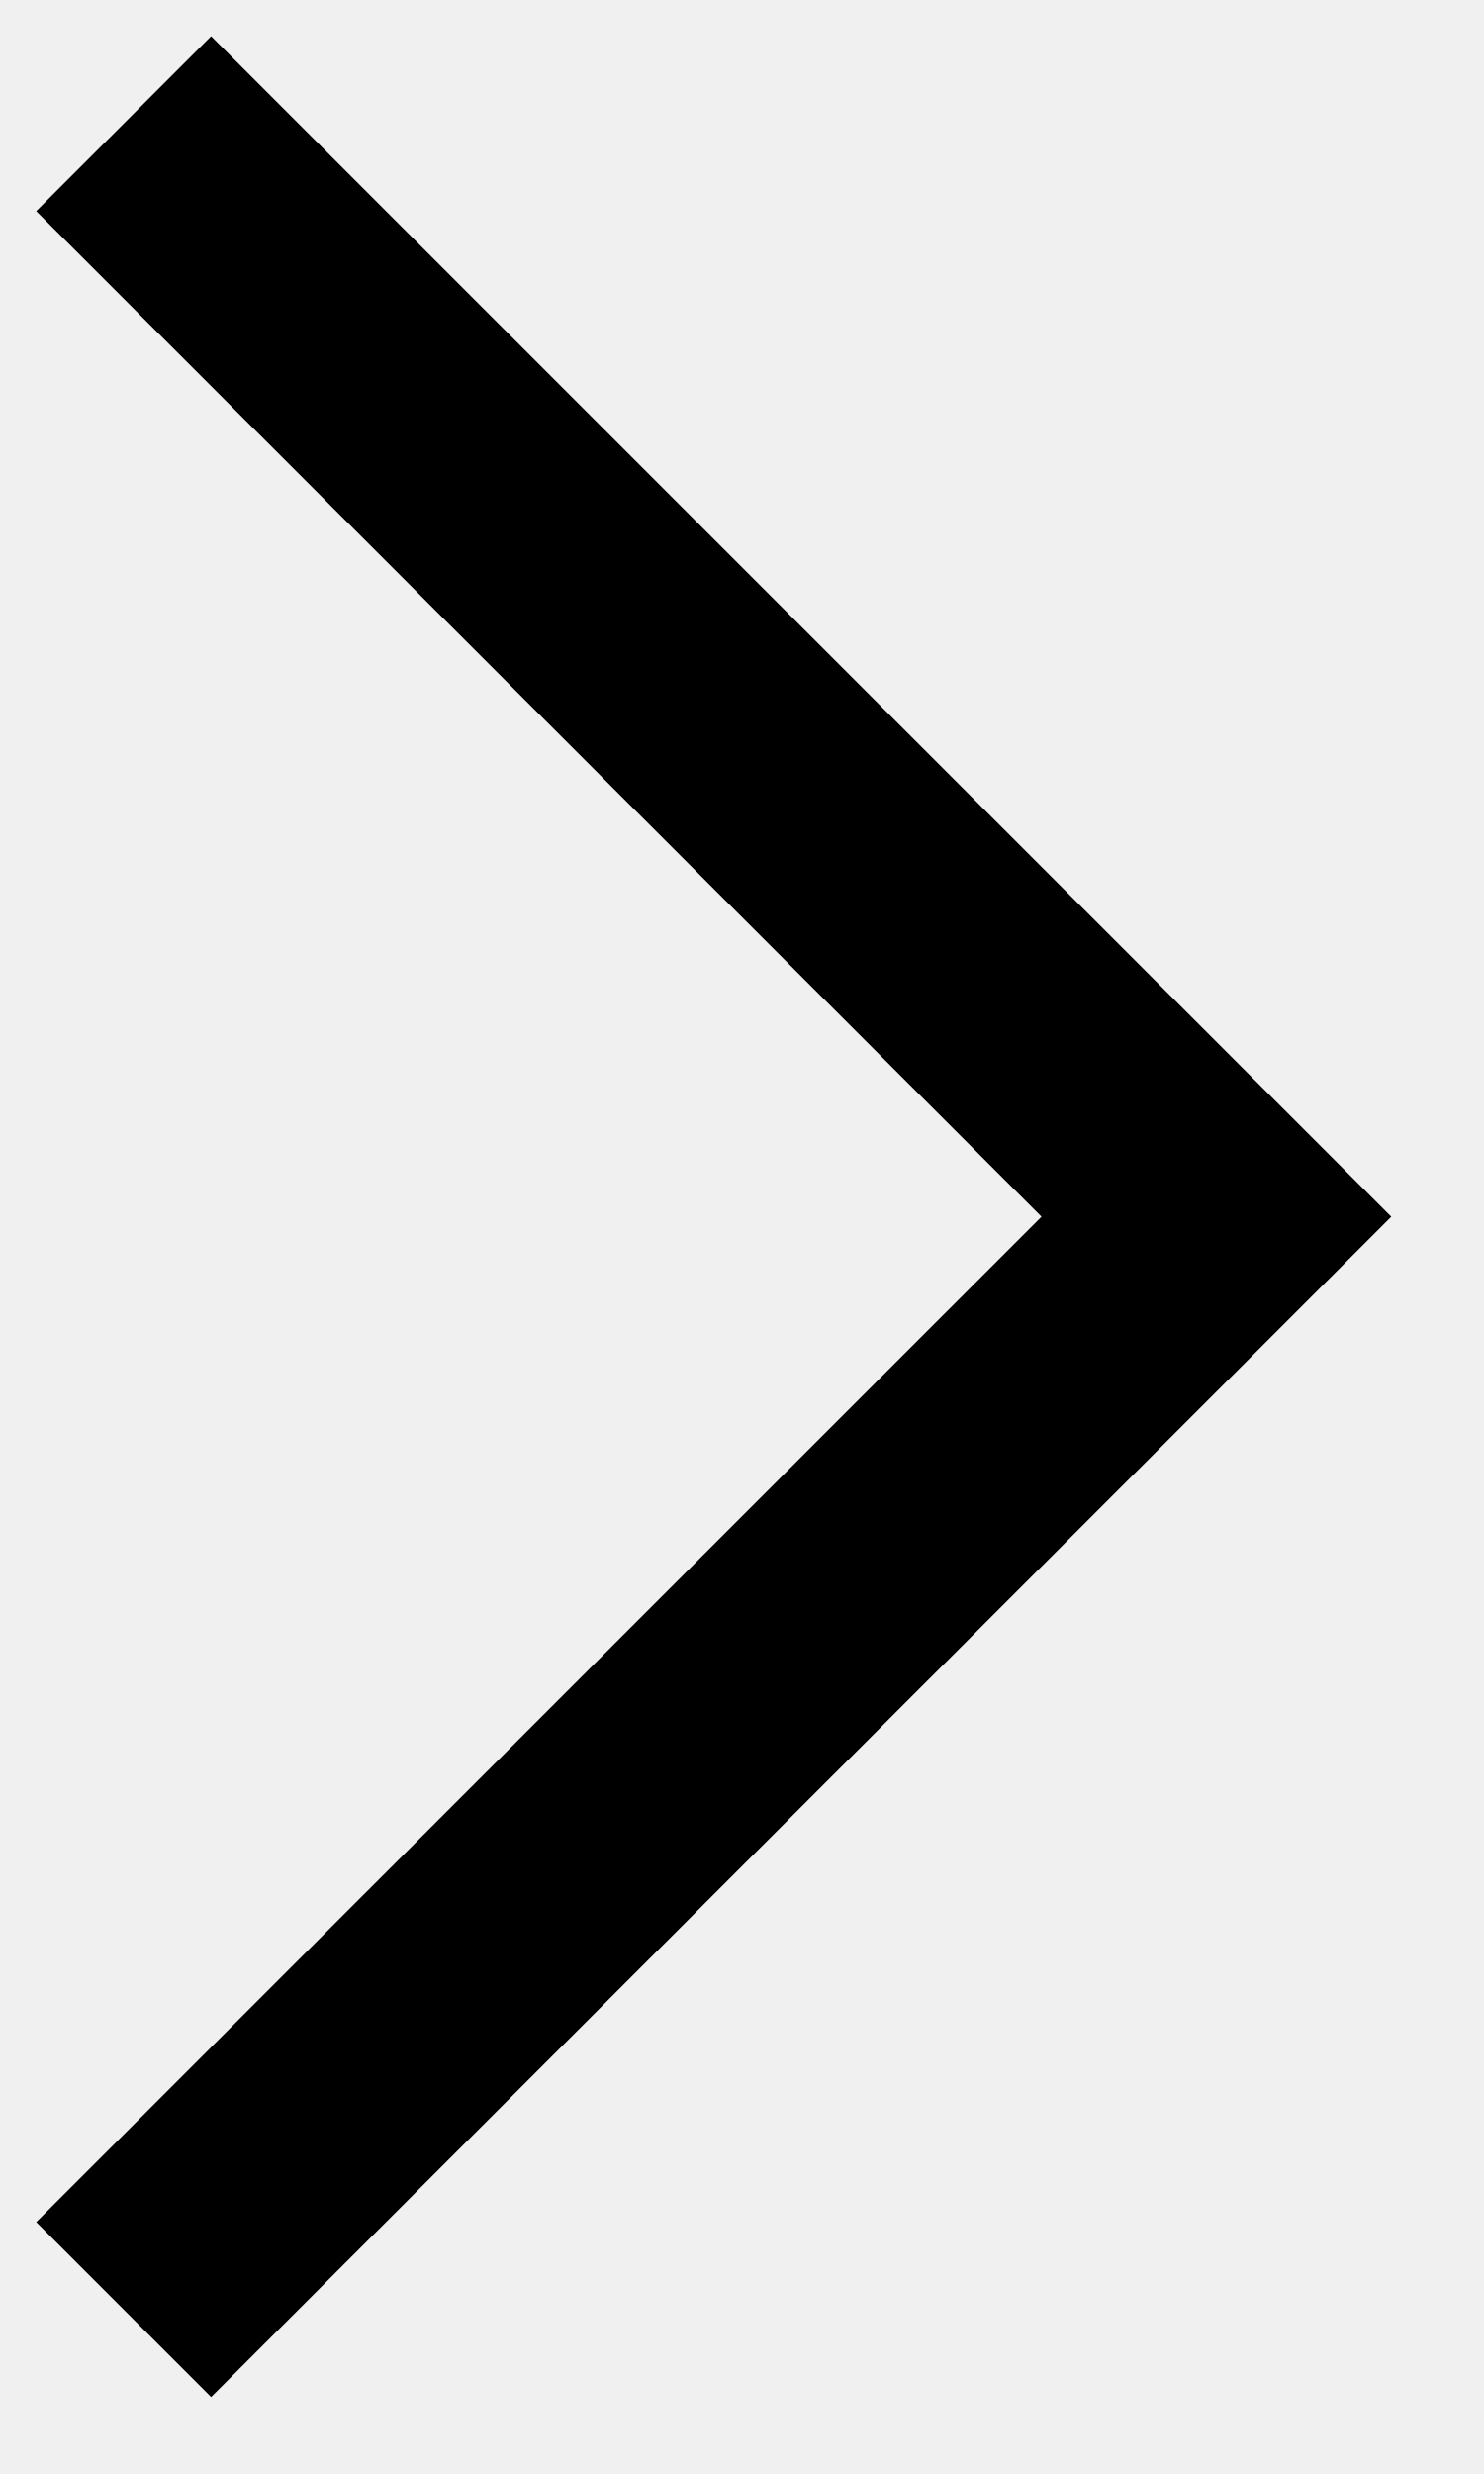
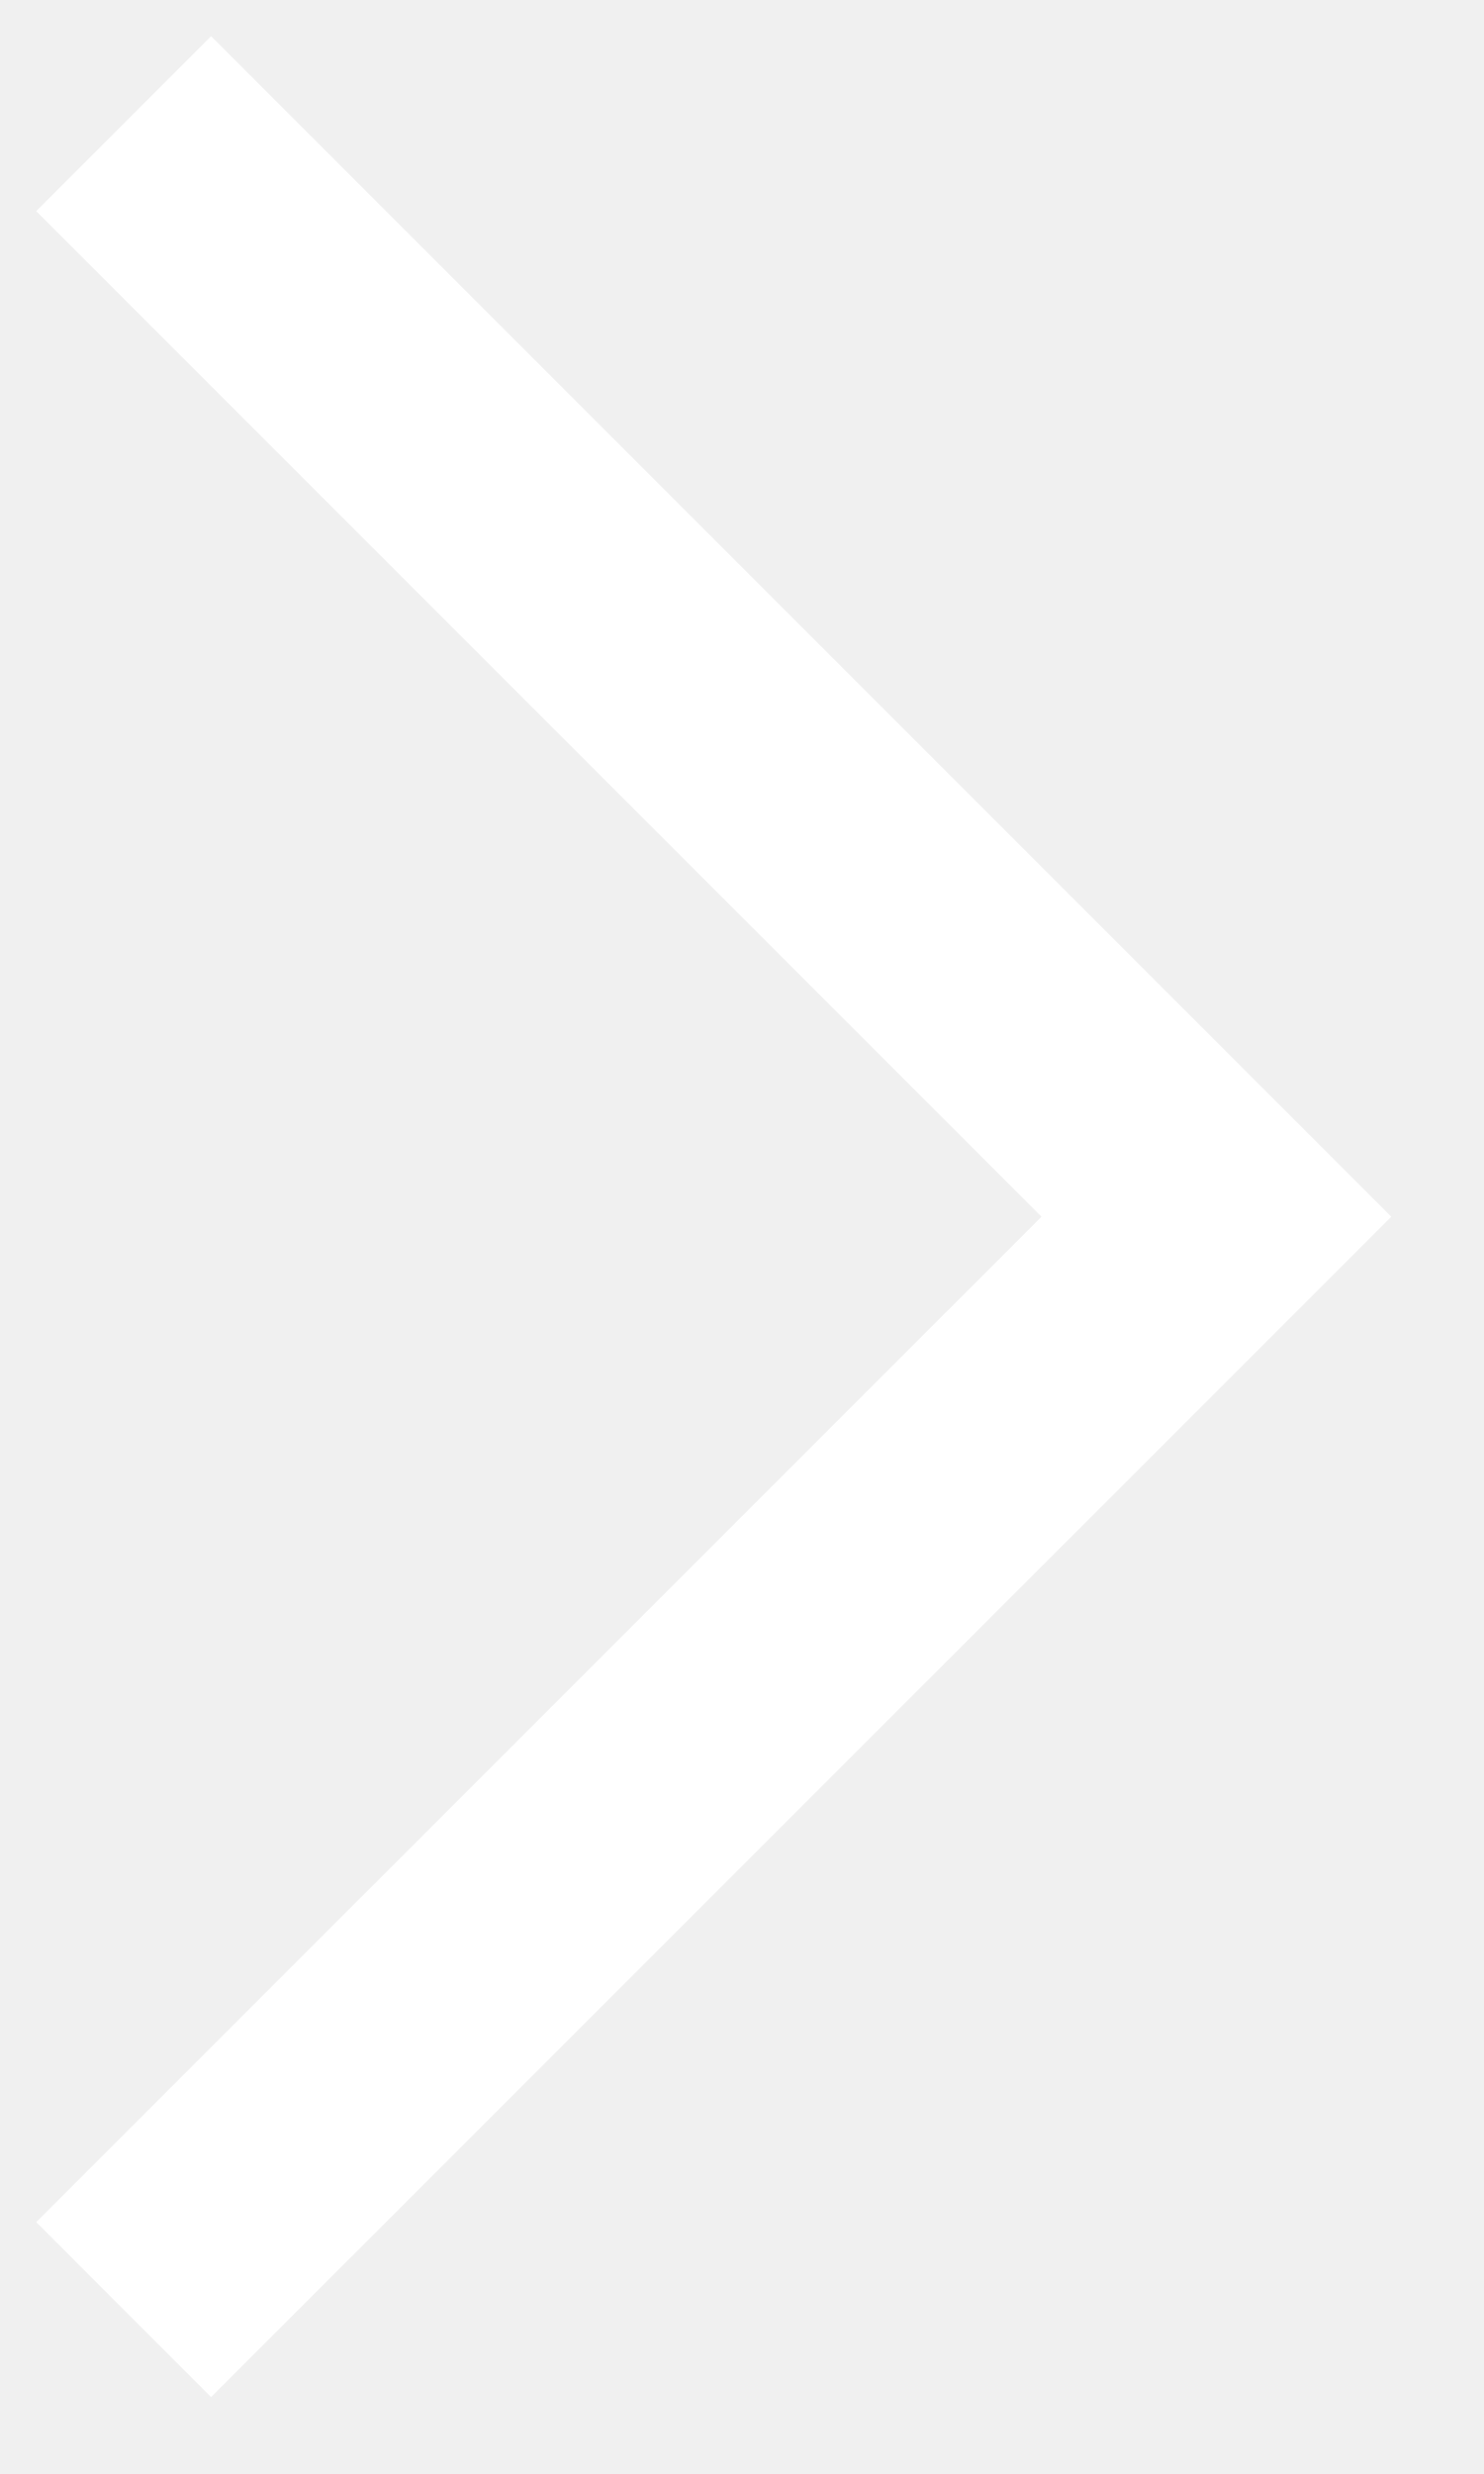
<svg xmlns="http://www.w3.org/2000/svg" width="12" height="20">
-   <path fill="none" stroke="#000" stroke-width="2" d="M1 1l8.836 8.836L1 18.671" />
+   <path fill="none" stroke="#fff" stroke-width="2" d="M1 1l8.836 8.836L1 18.671" />
</svg>
